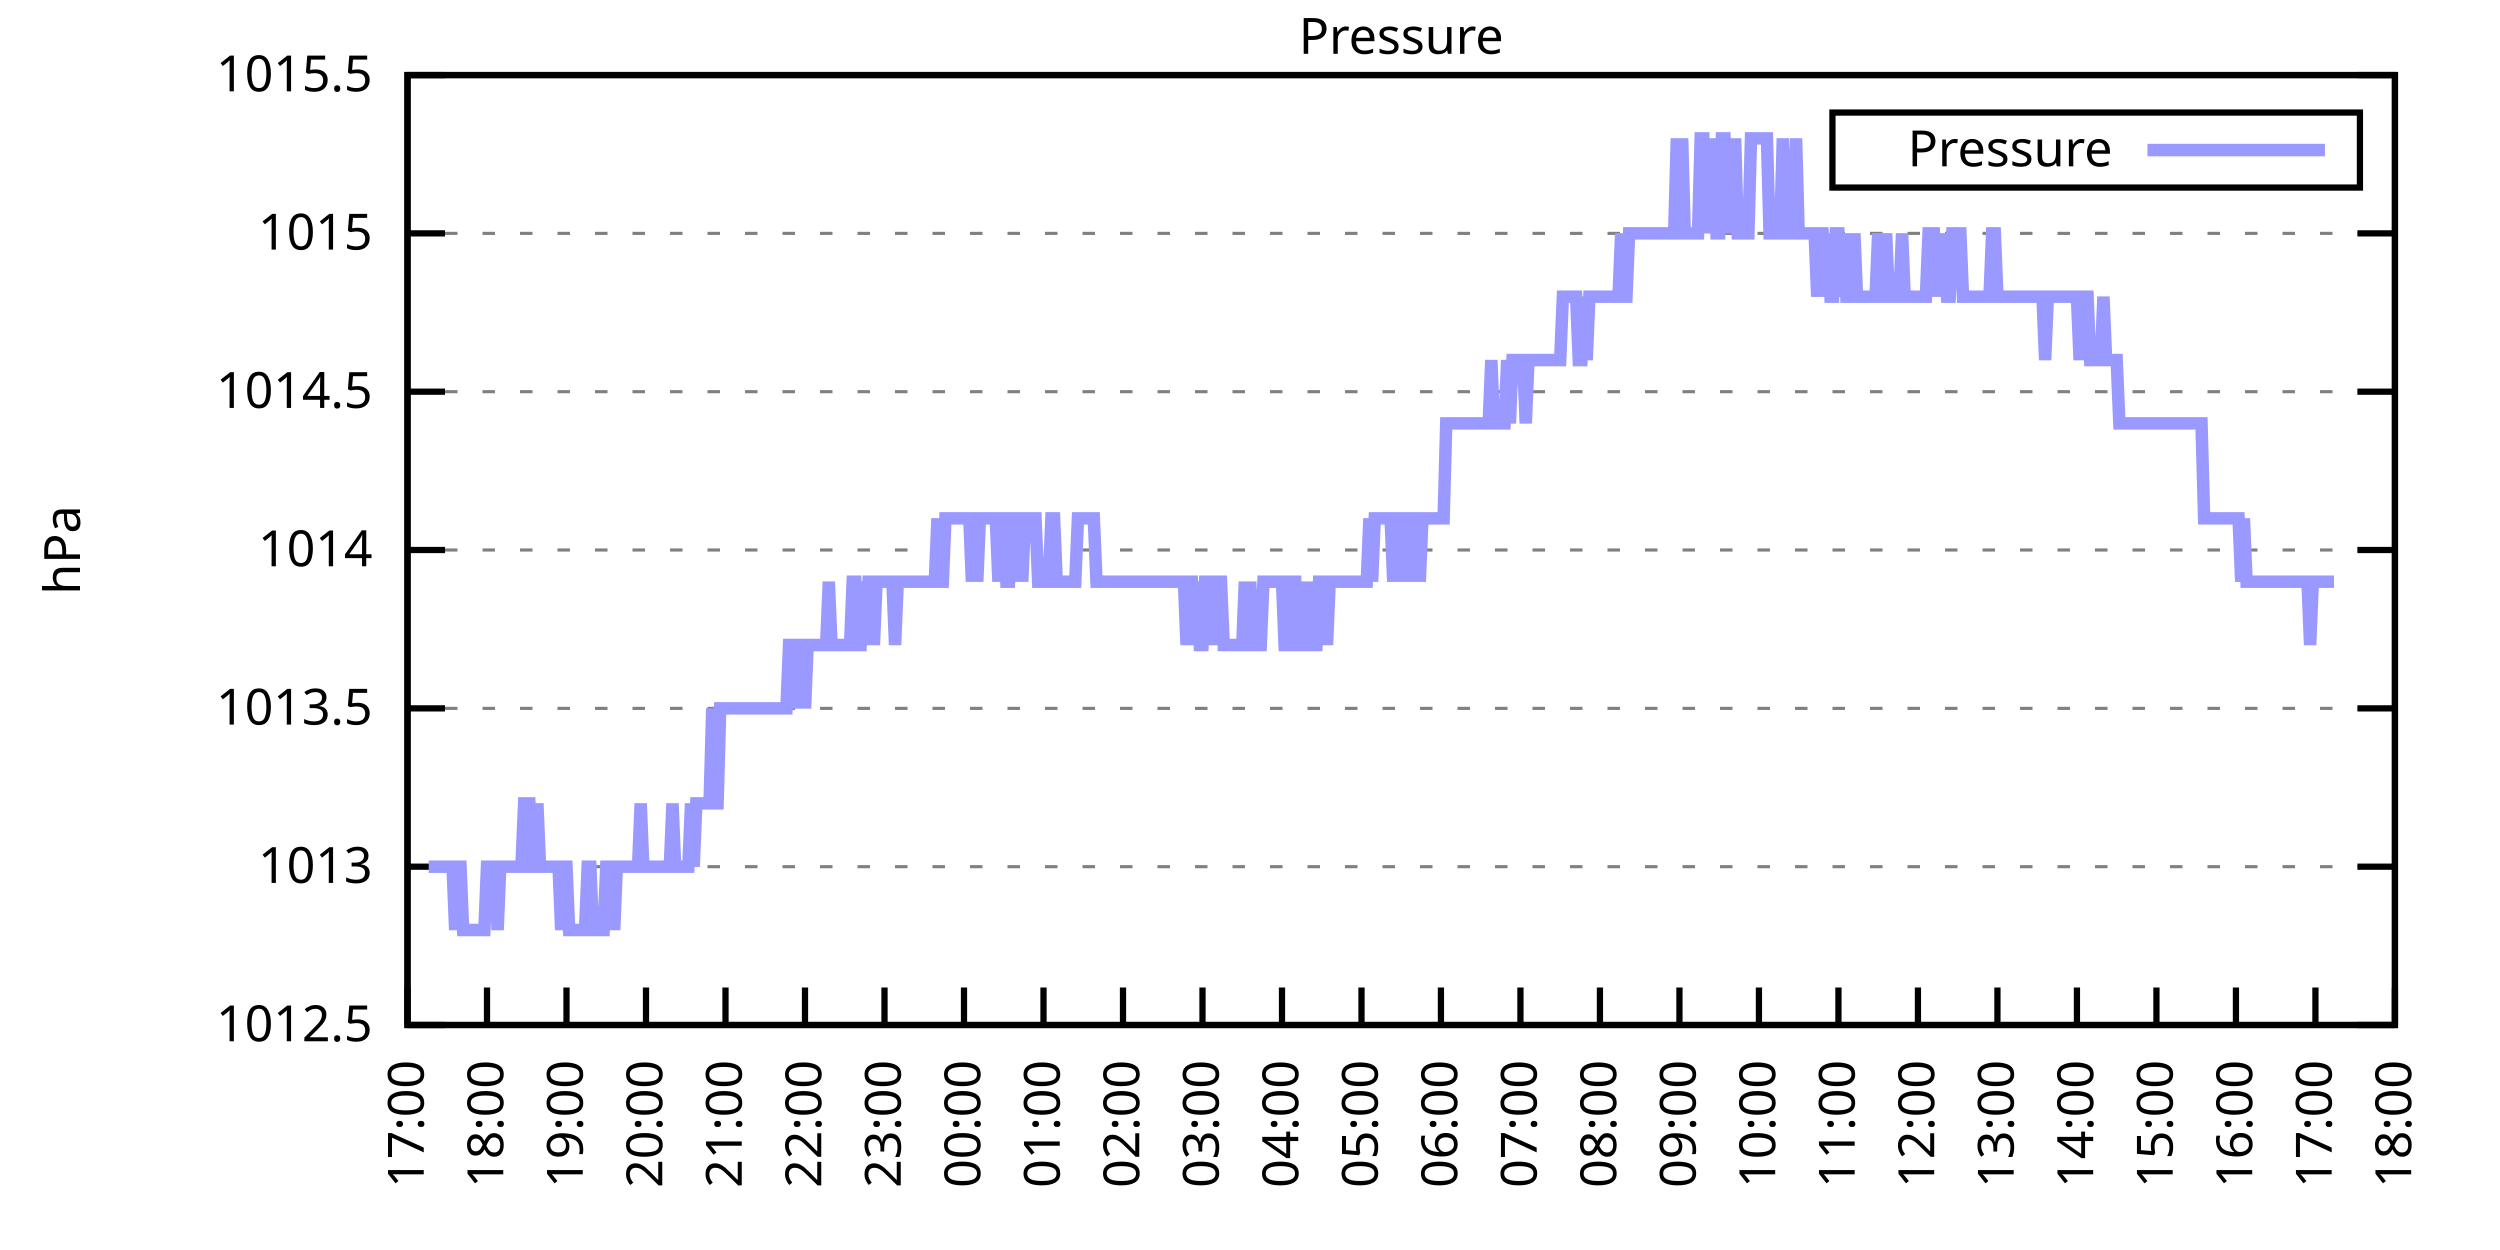
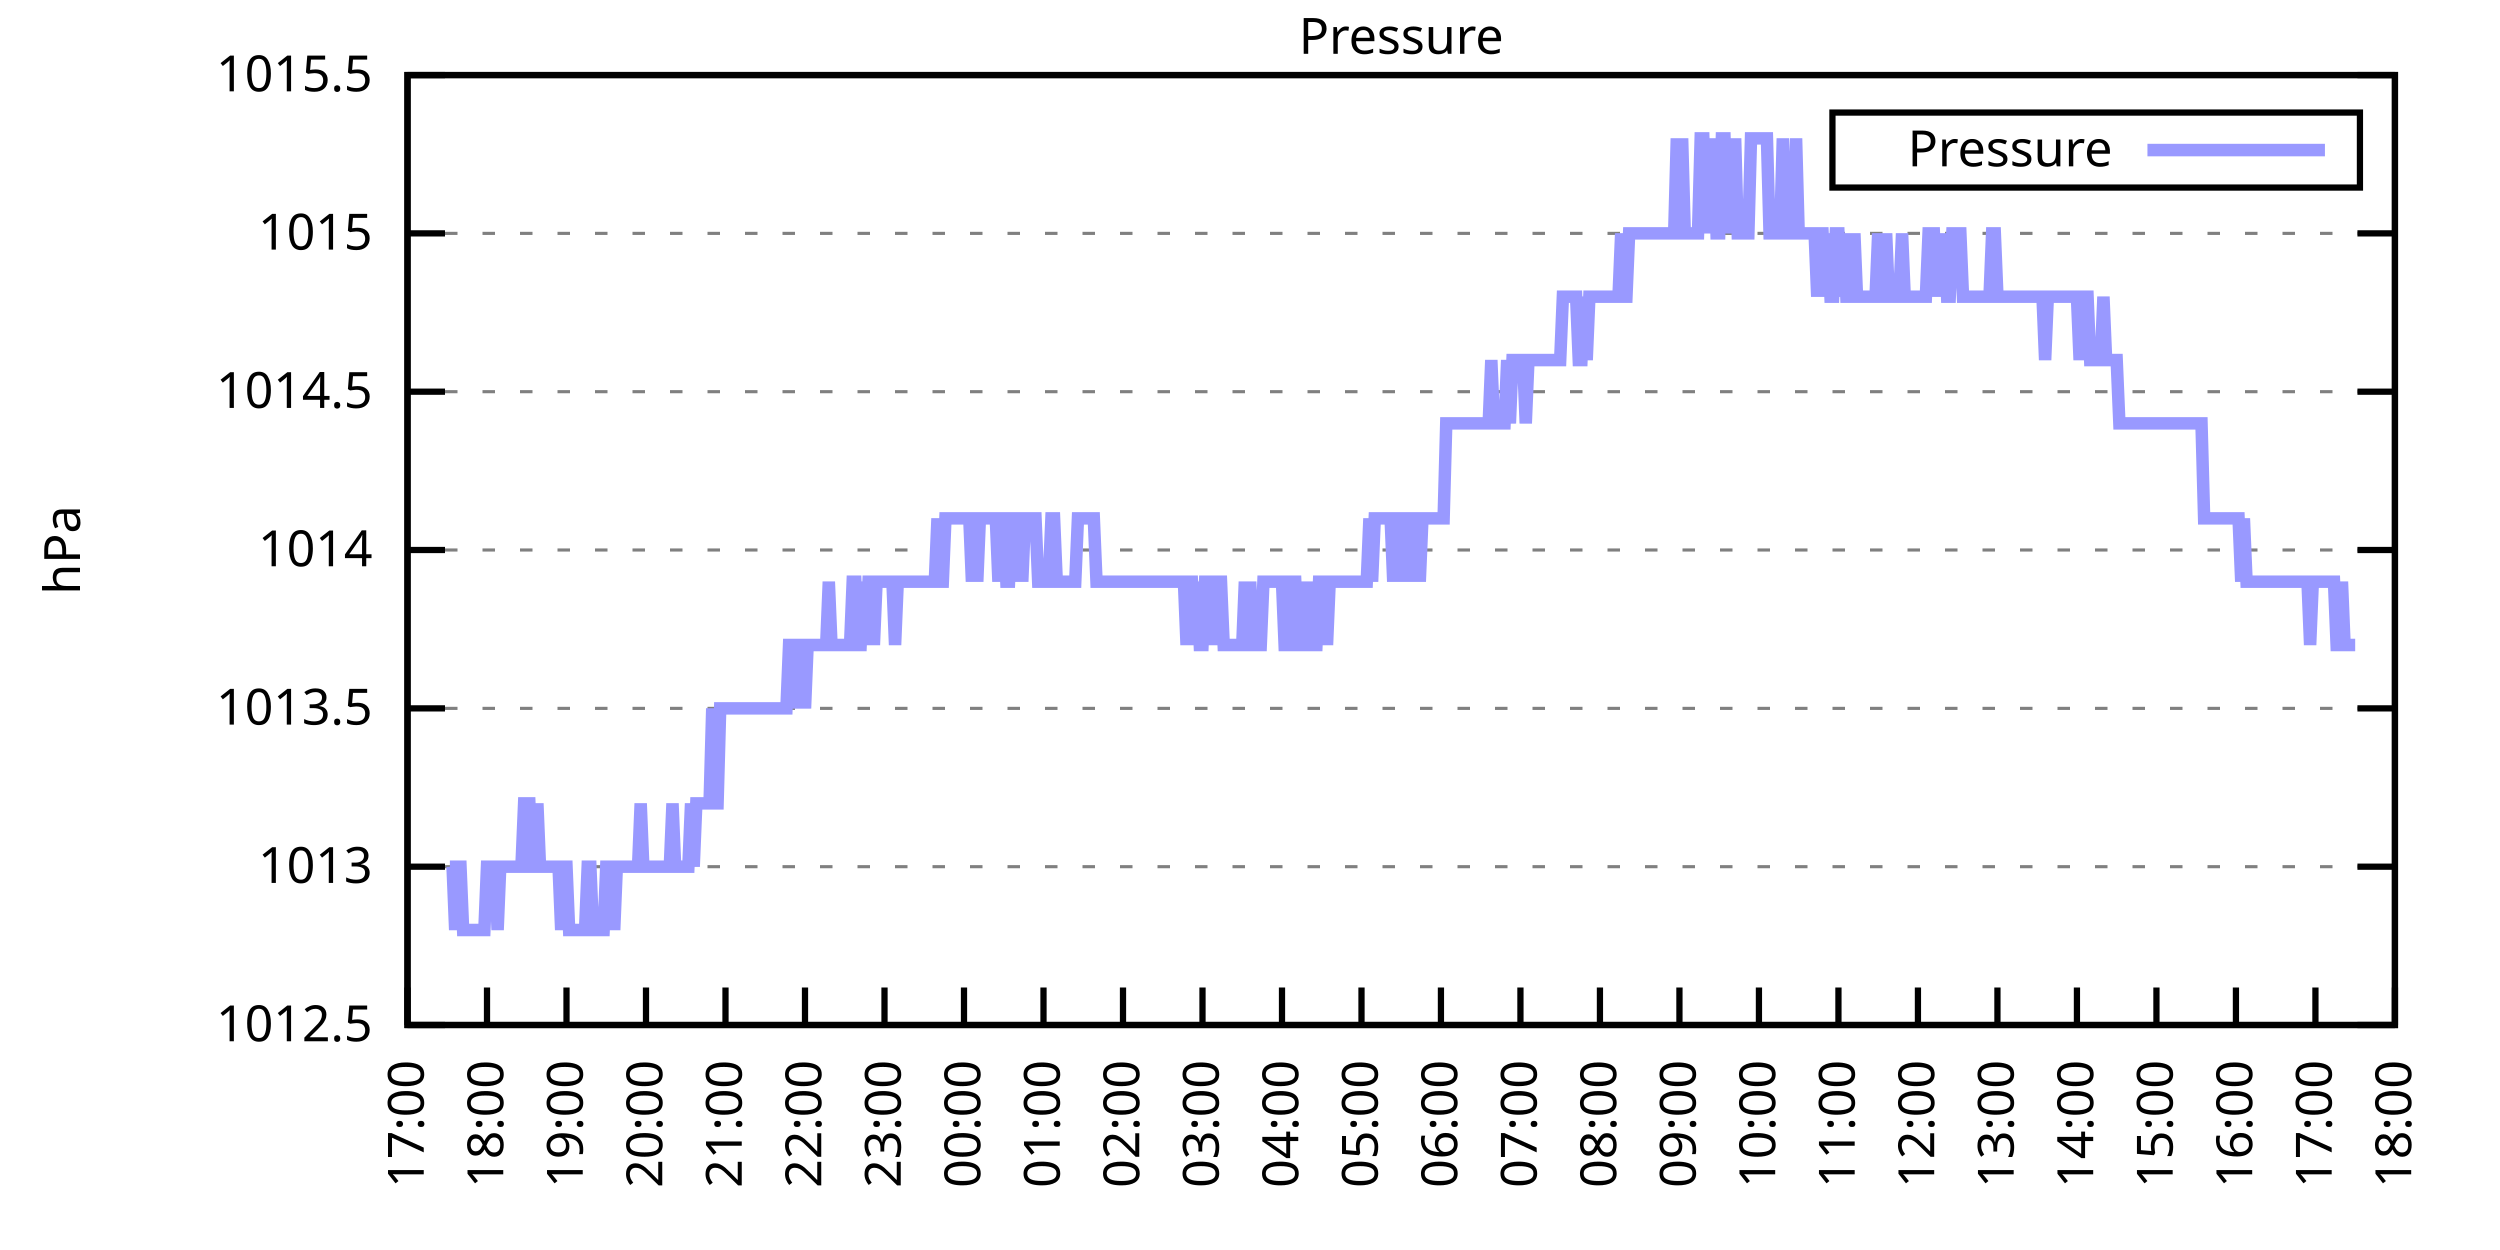
<svg xmlns="http://www.w3.org/2000/svg" xmlns:xlink="http://www.w3.org/1999/xlink" width="400" height="200" viewBox="0 0 400 200">
  <g id="gnuplot_canvas">
    <rect x="0" y="0" width="400" height="200" fill="none" />
    <defs>
      <circle id="gpDot" r="0.5" stroke-width="0.5" stroke="currentColor" />
      <path id="gpPt0" stroke-width="0.333" stroke="currentColor" d="M-1,0 h2 M0,-1 v2" />
      <path id="gpPt1" stroke-width="0.333" stroke="currentColor" d="M-1,-1 L1,1 M1,-1 L-1,1" />
      <path id="gpPt2" stroke-width="0.333" stroke="currentColor" d="M-1,0 L1,0 M0,-1 L0,1 M-1,-1 L1,1 M-1,1 L1,-1" />
      <rect id="gpPt3" stroke-width="0.333" stroke="currentColor" x="-1" y="-1" width="2" height="2" />
      <rect id="gpPt4" stroke-width="0.333" stroke="currentColor" fill="currentColor" x="-1" y="-1" width="2" height="2" />
      <circle id="gpPt5" stroke-width="0.333" stroke="currentColor" cx="0" cy="0" r="1" />
      <use xlink:href="#gpPt5" id="gpPt6" fill="currentColor" stroke="none" />
      <path id="gpPt7" stroke-width="0.333" stroke="currentColor" d="M0,-1.33 L-1.33,0.67 L1.33,0.67 z" />
      <use xlink:href="#gpPt7" id="gpPt8" fill="currentColor" stroke="none" />
      <use xlink:href="#gpPt7" id="gpPt9" stroke="currentColor" transform="rotate(180)" />
      <use xlink:href="#gpPt9" id="gpPt10" fill="currentColor" stroke="none" />
      <use xlink:href="#gpPt3" id="gpPt11" stroke="currentColor" transform="rotate(45)" />
      <use xlink:href="#gpPt11" id="gpPt12" fill="currentColor" stroke="none" />
      <path id="gpPt13" stroke-width="0.333" stroke="currentColor" d="M0,1.330 L1.265,0.411 L0.782,-1.067 L-0.782,-1.076 L-1.265,0.411 z" />
      <use xlink:href="#gpPt13" id="gpPt14" fill="currentColor" stroke="none" />
      <filter id="textbox" filterUnits="objectBoundingBox" x="0" y="0" height="1" width="1">
        <feFlood flood-color="white" flood-opacity="1" result="bgnd" />
        <feComposite in="SourceGraphic" in2="bgnd" operator="atop" />
      </filter>
      <filter id="greybox" filterUnits="objectBoundingBox" x="0" y="0" height="1" width="1">
        <feFlood flood-color="lightgrey" flood-opacity="1" result="grey" />
        <feComposite in="SourceGraphic" in2="grey" operator="atop" />
      </filter>
    </defs>
    <g fill="none" color="white" stroke="currentColor" stroke-width="1.00" stroke-linecap="butt" stroke-linejoin="miter">
</g>
    <g fill="none" color="black" stroke="currentColor" stroke-width="1.00" stroke-linecap="butt" stroke-linejoin="miter">
      <g stroke="none" shape-rendering="crispEdges">
        <polygon fill="rgb(255, 255, 255)" points="65.20,164.00 383.18,164.00 383.18,12.02 65.20,12.02 " />
      </g>
    </g>
    <g fill="none" color="black" stroke="currentColor" stroke-width="1.00" stroke-linecap="butt" stroke-linejoin="miter">
</g>
    <g fill="none" color="black" stroke="black" stroke-width="0.50" stroke-linecap="butt" stroke-linejoin="miter">
</g>
    <g fill="none" color="gray" stroke="currentColor" stroke-width="0.50" stroke-linecap="butt" stroke-linejoin="miter">
      <path stroke="gray" stroke-dasharray="2,4" class="gridline" d="M65.20,164.00 L383.19,164.00  " />
    </g>
    <g fill="none" color="gray" stroke="gray" stroke-width="1.00" stroke-linecap="butt" stroke-linejoin="miter">
</g>
    <g fill="none" color="black" stroke="currentColor" stroke-width="1.00" stroke-linecap="butt" stroke-linejoin="miter">
      <path stroke="black" d="M65.20,164.00 L71.20,164.00 M383.19,164.00 L377.19,164.00  " />
      <g transform="translate(59.60,166.60)" stroke="none" fill="black" font-family="Sans" font-size="8.00" text-anchor="end">
        <text>
          <tspan font-family="Sans"> 1012.5</tspan>
        </text>
      </g>
    </g>
    <g fill="none" color="black" stroke="currentColor" stroke-width="1.00" stroke-linecap="butt" stroke-linejoin="miter">
</g>
    <g fill="none" color="black" stroke="black" stroke-width="0.50" stroke-linecap="butt" stroke-linejoin="miter">
</g>
    <g fill="none" color="gray" stroke="currentColor" stroke-width="0.50" stroke-linecap="butt" stroke-linejoin="miter">
      <path stroke="gray" stroke-dasharray="2,4" class="gridline" d="M65.20,138.67 L383.19,138.67  " />
    </g>
    <g fill="none" color="gray" stroke="gray" stroke-width="1.00" stroke-linecap="butt" stroke-linejoin="miter">
</g>
    <g fill="none" color="black" stroke="currentColor" stroke-width="1.00" stroke-linecap="butt" stroke-linejoin="miter">
      <path stroke="black" d="M65.20,138.67 L71.20,138.67 M383.19,138.67 L377.19,138.67  " />
      <g transform="translate(59.60,141.27)" stroke="none" fill="black" font-family="Sans" font-size="8.00" text-anchor="end">
        <text>
          <tspan font-family="Sans"> 1013</tspan>
        </text>
      </g>
    </g>
    <g fill="none" color="black" stroke="currentColor" stroke-width="1.00" stroke-linecap="butt" stroke-linejoin="miter">
</g>
    <g fill="none" color="black" stroke="black" stroke-width="0.50" stroke-linecap="butt" stroke-linejoin="miter">
</g>
    <g fill="none" color="gray" stroke="currentColor" stroke-width="0.50" stroke-linecap="butt" stroke-linejoin="miter">
      <path stroke="gray" stroke-dasharray="2,4" class="gridline" d="M65.20,113.34 L383.19,113.34  " />
    </g>
    <g fill="none" color="gray" stroke="gray" stroke-width="1.00" stroke-linecap="butt" stroke-linejoin="miter">
</g>
    <g fill="none" color="black" stroke="currentColor" stroke-width="1.00" stroke-linecap="butt" stroke-linejoin="miter">
      <path stroke="black" d="M65.20,113.34 L71.20,113.34 M383.19,113.34 L377.19,113.34  " />
      <g transform="translate(59.60,115.94)" stroke="none" fill="black" font-family="Sans" font-size="8.00" text-anchor="end">
        <text>
          <tspan font-family="Sans"> 1013.5</tspan>
        </text>
      </g>
    </g>
    <g fill="none" color="black" stroke="currentColor" stroke-width="1.00" stroke-linecap="butt" stroke-linejoin="miter">
</g>
    <g fill="none" color="black" stroke="black" stroke-width="0.50" stroke-linecap="butt" stroke-linejoin="miter">
</g>
    <g fill="none" color="gray" stroke="currentColor" stroke-width="0.50" stroke-linecap="butt" stroke-linejoin="miter">
      <path stroke="gray" stroke-dasharray="2,4" class="gridline" d="M65.20,88.00 L383.19,88.00  " />
    </g>
    <g fill="none" color="gray" stroke="gray" stroke-width="1.00" stroke-linecap="butt" stroke-linejoin="miter">
</g>
    <g fill="none" color="black" stroke="currentColor" stroke-width="1.00" stroke-linecap="butt" stroke-linejoin="miter">
      <path stroke="black" d="M65.20,88.00 L71.20,88.00 M383.19,88.00 L377.19,88.00  " />
      <g transform="translate(59.60,90.60)" stroke="none" fill="black" font-family="Sans" font-size="8.00" text-anchor="end">
        <text>
          <tspan font-family="Sans"> 1014</tspan>
        </text>
      </g>
    </g>
    <g fill="none" color="black" stroke="currentColor" stroke-width="1.00" stroke-linecap="butt" stroke-linejoin="miter">
</g>
    <g fill="none" color="black" stroke="black" stroke-width="0.50" stroke-linecap="butt" stroke-linejoin="miter">
</g>
    <g fill="none" color="gray" stroke="currentColor" stroke-width="0.50" stroke-linecap="butt" stroke-linejoin="miter">
      <path stroke="gray" stroke-dasharray="2,4" class="gridline" d="M65.20,62.67 L383.19,62.67  " />
    </g>
    <g fill="none" color="gray" stroke="gray" stroke-width="1.00" stroke-linecap="butt" stroke-linejoin="miter">
</g>
    <g fill="none" color="black" stroke="currentColor" stroke-width="1.00" stroke-linecap="butt" stroke-linejoin="miter">
      <path stroke="black" d="M65.20,62.67 L71.20,62.67 M383.19,62.67 L377.19,62.67  " />
      <g transform="translate(59.60,65.27)" stroke="none" fill="black" font-family="Sans" font-size="8.00" text-anchor="end">
        <text>
          <tspan font-family="Sans"> 1014.5</tspan>
        </text>
      </g>
    </g>
    <g fill="none" color="black" stroke="currentColor" stroke-width="1.00" stroke-linecap="butt" stroke-linejoin="miter">
</g>
    <g fill="none" color="black" stroke="black" stroke-width="0.50" stroke-linecap="butt" stroke-linejoin="miter">
</g>
    <g fill="none" color="gray" stroke="currentColor" stroke-width="0.50" stroke-linecap="butt" stroke-linejoin="miter">
      <path stroke="gray" stroke-dasharray="2,4" class="gridline" d="M65.20,37.34 L383.19,37.34  " />
    </g>
    <g fill="none" color="gray" stroke="gray" stroke-width="1.00" stroke-linecap="butt" stroke-linejoin="miter">
</g>
    <g fill="none" color="black" stroke="currentColor" stroke-width="1.00" stroke-linecap="butt" stroke-linejoin="miter">
      <path stroke="black" d="M65.20,37.34 L71.20,37.34 M383.19,37.34 L377.19,37.34  " />
      <g transform="translate(59.60,39.94)" stroke="none" fill="black" font-family="Sans" font-size="8.00" text-anchor="end">
        <text>
          <tspan font-family="Sans"> 1015</tspan>
        </text>
      </g>
    </g>
    <g fill="none" color="black" stroke="currentColor" stroke-width="1.00" stroke-linecap="butt" stroke-linejoin="miter">
</g>
    <g fill="none" color="black" stroke="black" stroke-width="0.50" stroke-linecap="butt" stroke-linejoin="miter">
</g>
    <g fill="none" color="gray" stroke="currentColor" stroke-width="0.50" stroke-linecap="butt" stroke-linejoin="miter">
      <path stroke="gray" stroke-dasharray="2,4" class="gridline" d="M65.20,12.01 L383.19,12.01  " />
    </g>
    <g fill="none" color="gray" stroke="gray" stroke-width="1.00" stroke-linecap="butt" stroke-linejoin="miter">
</g>
    <g fill="none" color="black" stroke="currentColor" stroke-width="1.00" stroke-linecap="butt" stroke-linejoin="miter">
      <path stroke="black" d="M65.20,12.01 L71.20,12.01 M383.19,12.01 L377.19,12.01  " />
      <g transform="translate(59.60,14.61)" stroke="none" fill="black" font-family="Sans" font-size="8.00" text-anchor="end">
        <text>
          <tspan font-family="Sans"> 1015.5</tspan>
        </text>
      </g>
    </g>
    <g fill="none" color="black" stroke="currentColor" stroke-width="1.00" stroke-linecap="butt" stroke-linejoin="miter">
      <path stroke="black" d="M65.20,164.00 L65.20,158.00  " />
      <g transform="translate(67.80,169.60) rotate(270.00)" stroke="none" fill="black" font-family="Sans" font-size="8.00" text-anchor="end">
        <text>
          <tspan font-family="Sans">17:00</tspan>
        </text>
      </g>
    </g>
    <g fill="none" color="black" stroke="currentColor" stroke-width="1.00" stroke-linecap="butt" stroke-linejoin="miter">
      <path stroke="black" d="M77.92,164.00 L77.92,158.00  " />
      <g transform="translate(80.52,169.60) rotate(270.00)" stroke="none" fill="black" font-family="Sans" font-size="8.00" text-anchor="end">
        <text>
          <tspan font-family="Sans">18:00</tspan>
        </text>
      </g>
    </g>
    <g fill="none" color="black" stroke="currentColor" stroke-width="1.00" stroke-linecap="butt" stroke-linejoin="miter">
      <path stroke="black" d="M90.64,164.00 L90.64,158.00  " />
      <g transform="translate(93.24,169.60) rotate(270.00)" stroke="none" fill="black" font-family="Sans" font-size="8.00" text-anchor="end">
        <text>
          <tspan font-family="Sans">19:00</tspan>
        </text>
      </g>
    </g>
    <g fill="none" color="black" stroke="currentColor" stroke-width="1.00" stroke-linecap="butt" stroke-linejoin="miter">
      <path stroke="black" d="M103.36,164.00 L103.36,158.00  " />
      <g transform="translate(105.96,169.60) rotate(270.00)" stroke="none" fill="black" font-family="Sans" font-size="8.00" text-anchor="end">
        <text>
          <tspan font-family="Sans">20:00</tspan>
        </text>
      </g>
    </g>
    <g fill="none" color="black" stroke="currentColor" stroke-width="1.00" stroke-linecap="butt" stroke-linejoin="miter">
      <path stroke="black" d="M116.08,164.00 L116.08,158.00  " />
      <g transform="translate(118.68,169.60) rotate(270.00)" stroke="none" fill="black" font-family="Sans" font-size="8.00" text-anchor="end">
        <text>
          <tspan font-family="Sans">21:00</tspan>
        </text>
      </g>
    </g>
    <g fill="none" color="black" stroke="currentColor" stroke-width="1.00" stroke-linecap="butt" stroke-linejoin="miter">
      <path stroke="black" d="M128.80,164.00 L128.80,158.00  " />
      <g transform="translate(131.40,169.60) rotate(270.00)" stroke="none" fill="black" font-family="Sans" font-size="8.00" text-anchor="end">
        <text>
          <tspan font-family="Sans">22:00</tspan>
        </text>
      </g>
    </g>
    <g fill="none" color="black" stroke="currentColor" stroke-width="1.00" stroke-linecap="butt" stroke-linejoin="miter">
      <path stroke="black" d="M141.52,164.00 L141.52,158.00  " />
      <g transform="translate(144.12,169.60) rotate(270.00)" stroke="none" fill="black" font-family="Sans" font-size="8.00" text-anchor="end">
        <text>
          <tspan font-family="Sans">23:00</tspan>
        </text>
      </g>
    </g>
    <g fill="none" color="black" stroke="currentColor" stroke-width="1.00" stroke-linecap="butt" stroke-linejoin="miter">
      <path stroke="black" d="M154.24,164.00 L154.24,158.00  " />
      <g transform="translate(156.84,169.60) rotate(270.00)" stroke="none" fill="black" font-family="Sans" font-size="8.00" text-anchor="end">
        <text>
          <tspan font-family="Sans">00:00</tspan>
        </text>
      </g>
    </g>
    <g fill="none" color="black" stroke="currentColor" stroke-width="1.00" stroke-linecap="butt" stroke-linejoin="miter">
      <path stroke="black" d="M166.96,164.00 L166.96,158.00  " />
      <g transform="translate(169.56,169.60) rotate(270.00)" stroke="none" fill="black" font-family="Sans" font-size="8.00" text-anchor="end">
        <text>
          <tspan font-family="Sans">01:00</tspan>
        </text>
      </g>
    </g>
    <g fill="none" color="black" stroke="currentColor" stroke-width="1.00" stroke-linecap="butt" stroke-linejoin="miter">
      <path stroke="black" d="M179.68,164.00 L179.68,158.00  " />
      <g transform="translate(182.28,169.60) rotate(270.00)" stroke="none" fill="black" font-family="Sans" font-size="8.00" text-anchor="end">
        <text>
          <tspan font-family="Sans">02:00</tspan>
        </text>
      </g>
    </g>
    <g fill="none" color="black" stroke="currentColor" stroke-width="1.00" stroke-linecap="butt" stroke-linejoin="miter">
      <path stroke="black" d="M192.40,164.00 L192.40,158.00  " />
      <g transform="translate(195.00,169.60) rotate(270.00)" stroke="none" fill="black" font-family="Sans" font-size="8.00" text-anchor="end">
        <text>
          <tspan font-family="Sans">03:00</tspan>
        </text>
      </g>
    </g>
    <g fill="none" color="black" stroke="currentColor" stroke-width="1.00" stroke-linecap="butt" stroke-linejoin="miter">
      <path stroke="black" d="M205.12,164.00 L205.12,158.00  " />
      <g transform="translate(207.72,169.60) rotate(270.00)" stroke="none" fill="black" font-family="Sans" font-size="8.00" text-anchor="end">
        <text>
          <tspan font-family="Sans">04:00</tspan>
        </text>
      </g>
    </g>
    <g fill="none" color="black" stroke="currentColor" stroke-width="1.00" stroke-linecap="butt" stroke-linejoin="miter">
      <path stroke="black" d="M217.84,164.00 L217.84,158.00  " />
      <g transform="translate(220.44,169.60) rotate(270.00)" stroke="none" fill="black" font-family="Sans" font-size="8.00" text-anchor="end">
        <text>
          <tspan font-family="Sans">05:00</tspan>
        </text>
      </g>
    </g>
    <g fill="none" color="black" stroke="currentColor" stroke-width="1.00" stroke-linecap="butt" stroke-linejoin="miter">
      <path stroke="black" d="M230.55,164.00 L230.55,158.00  " />
      <g transform="translate(233.15,169.60) rotate(270.00)" stroke="none" fill="black" font-family="Sans" font-size="8.00" text-anchor="end">
        <text>
          <tspan font-family="Sans">06:00</tspan>
        </text>
      </g>
    </g>
    <g fill="none" color="black" stroke="currentColor" stroke-width="1.00" stroke-linecap="butt" stroke-linejoin="miter">
      <path stroke="black" d="M243.27,164.00 L243.27,158.00  " />
      <g transform="translate(245.87,169.60) rotate(270.00)" stroke="none" fill="black" font-family="Sans" font-size="8.00" text-anchor="end">
        <text>
          <tspan font-family="Sans">07:00</tspan>
        </text>
      </g>
    </g>
    <g fill="none" color="black" stroke="currentColor" stroke-width="1.00" stroke-linecap="butt" stroke-linejoin="miter">
      <path stroke="black" d="M255.99,164.00 L255.99,158.00  " />
      <g transform="translate(258.59,169.60) rotate(270.00)" stroke="none" fill="black" font-family="Sans" font-size="8.00" text-anchor="end">
        <text>
          <tspan font-family="Sans">08:00</tspan>
        </text>
      </g>
    </g>
    <g fill="none" color="black" stroke="currentColor" stroke-width="1.00" stroke-linecap="butt" stroke-linejoin="miter">
      <path stroke="black" d="M268.71,164.00 L268.71,158.00  " />
      <g transform="translate(271.31,169.60) rotate(270.00)" stroke="none" fill="black" font-family="Sans" font-size="8.00" text-anchor="end">
        <text>
          <tspan font-family="Sans">09:00</tspan>
        </text>
      </g>
    </g>
    <g fill="none" color="black" stroke="currentColor" stroke-width="1.00" stroke-linecap="butt" stroke-linejoin="miter">
      <path stroke="black" d="M281.43,164.00 L281.43,158.00  " />
      <g transform="translate(284.03,169.60) rotate(270.00)" stroke="none" fill="black" font-family="Sans" font-size="8.00" text-anchor="end">
        <text>
          <tspan font-family="Sans">10:00</tspan>
        </text>
      </g>
    </g>
    <g fill="none" color="black" stroke="currentColor" stroke-width="1.00" stroke-linecap="butt" stroke-linejoin="miter">
      <path stroke="black" d="M294.15,164.00 L294.15,158.00  " />
      <g transform="translate(296.75,169.60) rotate(270.00)" stroke="none" fill="black" font-family="Sans" font-size="8.00" text-anchor="end">
        <text>
          <tspan font-family="Sans">11:00</tspan>
        </text>
      </g>
    </g>
    <g fill="none" color="black" stroke="currentColor" stroke-width="1.00" stroke-linecap="butt" stroke-linejoin="miter">
      <path stroke="black" d="M306.87,164.00 L306.87,158.00  " />
      <g transform="translate(309.47,169.60) rotate(270.00)" stroke="none" fill="black" font-family="Sans" font-size="8.00" text-anchor="end">
        <text>
          <tspan font-family="Sans">12:00</tspan>
        </text>
      </g>
    </g>
    <g fill="none" color="black" stroke="currentColor" stroke-width="1.00" stroke-linecap="butt" stroke-linejoin="miter">
      <path stroke="black" d="M319.59,164.00 L319.59,158.00  " />
      <g transform="translate(322.19,169.60) rotate(270.00)" stroke="none" fill="black" font-family="Sans" font-size="8.00" text-anchor="end">
        <text>
          <tspan font-family="Sans">13:00</tspan>
        </text>
      </g>
    </g>
    <g fill="none" color="black" stroke="currentColor" stroke-width="1.00" stroke-linecap="butt" stroke-linejoin="miter">
      <path stroke="black" d="M332.31,164.00 L332.31,158.00  " />
      <g transform="translate(334.91,169.60) rotate(270.00)" stroke="none" fill="black" font-family="Sans" font-size="8.00" text-anchor="end">
        <text>
          <tspan font-family="Sans">14:00</tspan>
        </text>
      </g>
    </g>
    <g fill="none" color="black" stroke="currentColor" stroke-width="1.00" stroke-linecap="butt" stroke-linejoin="miter">
      <path stroke="black" d="M345.03,164.00 L345.03,158.00  " />
      <g transform="translate(347.63,169.60) rotate(270.00)" stroke="none" fill="black" font-family="Sans" font-size="8.00" text-anchor="end">
        <text>
          <tspan font-family="Sans">15:00</tspan>
        </text>
      </g>
    </g>
    <g fill="none" color="black" stroke="currentColor" stroke-width="1.00" stroke-linecap="butt" stroke-linejoin="miter">
      <path stroke="black" d="M357.75,164.00 L357.75,158.00  " />
      <g transform="translate(360.35,169.60) rotate(270.00)" stroke="none" fill="black" font-family="Sans" font-size="8.00" text-anchor="end">
        <text>
          <tspan font-family="Sans">16:00</tspan>
        </text>
      </g>
    </g>
    <g fill="none" color="black" stroke="currentColor" stroke-width="1.00" stroke-linecap="butt" stroke-linejoin="miter">
      <path stroke="black" d="M370.47,164.00 L370.47,158.00  " />
      <g transform="translate(373.07,169.60) rotate(270.00)" stroke="none" fill="black" font-family="Sans" font-size="8.00" text-anchor="end">
        <text>
          <tspan font-family="Sans">17:00</tspan>
        </text>
      </g>
    </g>
    <g fill="none" color="black" stroke="currentColor" stroke-width="1.00" stroke-linecap="butt" stroke-linejoin="miter">
      <path stroke="black" d="M383.19,164.00 L383.19,158.00  " />
      <g transform="translate(385.79,169.60) rotate(270.00)" stroke="none" fill="black" font-family="Sans" font-size="8.00" text-anchor="end">
        <text>
          <tspan font-family="Sans">18:00</tspan>
        </text>
      </g>
    </g>
    <g fill="none" color="black" stroke="currentColor" stroke-width="1.00" stroke-linecap="butt" stroke-linejoin="miter">
</g>
    <g fill="none" color="black" stroke="currentColor" stroke-width="1.00" stroke-linecap="butt" stroke-linejoin="miter">
      <path stroke="black" d="M65.20,12.01 L65.20,164.00 L383.19,164.00 L383.19,12.01 L65.20,12.01 Z  " />
    </g>
    <g fill="none" color="black" stroke="currentColor" stroke-width="1.00" stroke-linecap="butt" stroke-linejoin="miter">
</g>
    <g fill="none" color="black" stroke="currentColor" stroke-width="1.00" stroke-linecap="butt" stroke-linejoin="miter">
      <path stroke="black" d="M293.19,30.01 L293.19,18.01 L377.59,18.01 L377.59,30.01 L293.19,30.01 Z  " />
    </g>
    <g id="Pressure_plot_1">
      <g fill="none" color="white" stroke="black" stroke-width="2.00" stroke-linecap="butt" stroke-linejoin="miter">
</g>
      <g fill="none" color="black" stroke="currentColor" stroke-width="2.00" stroke-linecap="butt" stroke-linejoin="miter">
        <g transform="translate(337.99,26.61)" stroke="none" fill="black" font-family="Sans" font-size="8.00" text-anchor="end">
          <text>
            <tspan font-family="Sans">Pressure</tspan>
          </text>
        </g>
      </g>
      <g fill="none" color="black" stroke="currentColor" stroke-width="2.00" stroke-linecap="butt" stroke-linejoin="miter">
-         <path stroke="rgb(153, 153, 255)" d="M343.59,24.01 L371.99,24.01 M68.59,138.67 L69.02,138.67 L69.44,138.67 L69.86,138.67 L70.29,138.67 L70.71,138.67   L71.14,138.67 L71.56,138.67 L71.98,138.67 L72.41,138.67 L72.83,148.80 L73.26,138.67 L73.68,138.67 L74.10,148.80   L74.53,148.80 L74.95,148.80 L75.38,148.80 L75.80,148.80 L76.22,148.80 L76.65,148.80 L77.07,148.80 L77.50,148.80   L77.92,138.67 L78.34,138.67 L78.77,138.67 L79.19,138.67 L79.62,148.80 L80.04,138.67 L80.46,138.67 L80.89,138.67   L81.31,138.67 L81.74,138.67 L82.16,138.67 L82.58,138.67 L83.01,138.67 L83.43,138.67 L83.86,128.54 L84.28,128.54   L84.70,128.54 L85.13,138.67 L85.55,138.67 L85.98,128.54 L86.40,138.67 L86.82,138.67 L87.25,138.67 L87.67,138.67   L88.10,138.67 L88.52,138.67 L88.94,138.67 L89.37,138.67 L89.79,148.80 L90.22,138.67 L90.64,138.67 L91.06,148.80   L91.49,148.80 L91.91,148.80 L92.34,148.80 L92.76,148.80 L93.18,148.80 L93.61,148.80 L94.03,138.67 L94.46,138.67   L94.88,148.80 L95.30,148.80 L95.73,148.80 L96.15,148.80 L96.58,148.80 L97.00,138.67 L97.42,138.67 L97.85,138.67   L98.27,148.80 L98.69,138.67 L99.12,138.67 L99.54,138.67 L99.97,138.67 L100.39,138.67 L100.81,138.67 L101.24,138.67   L101.66,138.67 L102.09,138.67 L102.51,128.54 L102.93,138.67 L103.36,138.67 L103.78,138.67 L104.21,138.67 L104.63,138.67   L105.05,138.67 L105.48,138.67 L105.90,138.67 L106.33,138.67 L106.75,138.67 L107.17,138.67 L107.60,128.54 L108.02,138.67   L108.45,138.67 L108.87,138.67 L109.29,138.67 L109.72,138.67 L110.14,138.67 L110.57,128.54 L110.99,138.67 L111.41,128.54   L111.84,128.54 L112.26,128.54 L112.69,128.54 L113.11,128.54 L113.53,128.54 L113.96,113.34 L114.38,128.54 L114.81,128.54   L115.23,113.34 L115.65,113.34 L116.08,113.34 L116.50,113.34 L116.93,113.34 L117.35,113.34 L117.77,113.34 L118.20,113.34   L118.62,113.34 L119.05,113.34 L119.47,113.34 L119.89,113.34 L120.32,113.34 L120.74,113.34 L121.17,113.34 L121.59,113.34   L122.01,113.34 L122.44,113.34 L122.86,113.34 L123.29,113.34 L123.71,113.34 L124.13,113.34 L124.56,113.34 L124.98,113.34   L125.41,113.34 L125.83,113.34 L126.25,103.20 L126.68,103.20 L127.10,113.34 L127.53,103.20 L127.95,103.20 L128.37,103.20   L128.80,113.34 L129.22,103.20 L129.65,103.20 L130.07,103.20 L130.49,103.20 L130.92,103.20 L131.34,103.20 L131.77,103.20   L132.19,103.20 L132.61,93.07 L133.04,103.20 L133.46,103.20 L133.89,103.20 L134.31,103.20 L134.73,103.20 L135.16,103.20   L135.58,103.20 L136.01,103.20 L136.43,93.07 L136.85,93.07 L137.28,103.20 L137.70,103.20 L138.13,93.07 L138.55,103.20   L138.97,93.07 L139.40,93.07 L139.82,103.20 L140.25,93.07 L140.67,93.07 L141.09,93.07 L141.52,93.07 L141.94,93.07   L142.37,93.07 L142.79,93.07 L143.21,103.20 L143.64,93.07 L144.06,93.07 L144.49,93.07 L144.91,93.07 L145.33,93.07   L145.76,93.07 L146.18,93.07 L146.61,93.07 L147.03,93.07 L147.45,93.07 L147.88,93.07 L148.30,93.07 L148.73,93.07   L149.15,93.07 L149.57,93.07 L150.00,82.94 L150.42,93.07 L150.85,93.07 L151.27,82.94 L151.69,82.94 L152.12,82.94   L152.54,82.94 L152.97,82.94 L153.39,82.94 L153.81,82.94 L154.24,82.94 L154.66,82.94 L155.09,82.94 L155.51,93.07   L155.93,82.94 L156.36,93.07 L156.78,82.94 L157.21,82.94 L157.63,82.94 L158.05,82.94 L158.48,82.94 L158.90,82.94   L159.33,82.94 L159.75,93.07 L160.17,82.94 L160.60,82.94 L161.02,93.07 L161.44,93.07 L161.87,82.94 L162.29,82.94   L162.72,93.07 L163.14,82.94 L163.56,93.07 L163.99,82.94 L164.41,82.94 L164.84,82.94 L165.26,82.94 L165.68,82.94   L166.11,93.07 L166.53,93.07 L166.96,93.07 L167.38,93.07 L167.80,93.07 L168.23,82.94 L168.65,82.94 L169.08,93.07   L169.50,93.07 L169.92,93.07 L170.35,93.07 L170.77,93.07 L171.20,93.07 L171.62,93.07 L172.04,93.07 L172.47,82.94   L172.89,82.94 L173.32,82.94 L173.74,82.94 L174.16,82.94 L174.59,82.94 L175.01,82.94 L175.44,93.07 L175.86,93.07   L176.28,93.07 L176.71,93.07 L177.13,93.07 L177.56,93.07 L177.98,93.07 L178.40,93.07 L178.83,93.07 L179.25,93.07   L179.68,93.07 L180.10,93.07 L180.52,93.07 L180.95,93.07 L181.37,93.07 L181.80,93.07 L182.22,93.07 L182.64,93.07   L183.07,93.07 L183.49,93.07 L183.92,93.07 L184.34,93.07 L184.76,93.07 L185.19,93.07 L185.61,93.07 L186.04,93.07   L186.46,93.07 L186.88,93.07 L187.31,93.07 L187.73,93.07 L188.16,93.07 L188.58,93.07 L189.00,93.07 L189.43,93.07   L189.85,103.20 L190.28,93.07 L190.70,93.07 L191.12,103.20 L191.55,93.07 L191.97,103.20 L192.40,103.20 L192.82,93.07   L193.24,93.07 L193.67,93.07 L194.09,103.20 L194.52,93.07 L194.94,93.07 L195.36,93.07 L195.79,103.20 L196.21,103.20   L196.64,103.20 L197.06,103.20 L197.48,103.20 L197.91,103.20 L198.33,103.20 L198.76,103.20 L199.18,93.07 L199.60,103.20   L200.03,93.07 L200.45,103.20 L200.88,103.20 L201.30,103.20 L201.72,103.20 L202.15,93.07 L202.57,93.07 L203.00,93.07   L203.42,93.07 L203.84,93.07 L204.27,93.07 L204.69,93.07 L205.12,93.07 L205.54,103.20 L205.96,103.20 L206.39,93.07   L206.81,93.07 L207.24,93.07 L207.66,103.20 L208.08,103.20 L208.51,93.07 L208.93,103.20 L209.36,103.20 L209.78,93.07   L210.20,103.20 L210.63,103.20 L211.05,93.07 L211.48,93.07 L211.90,93.07 L212.32,103.20 L212.75,93.07 L213.17,93.07   L213.60,93.07 L214.02,93.07 L214.44,93.07 L214.87,93.07 L215.29,93.07 L215.72,93.07 L216.14,93.07 L216.56,93.07   L216.99,93.07 L217.41,93.07 L217.84,93.07 L218.26,93.07 L218.68,93.07 L219.11,82.94 L219.53,93.07 L219.96,82.94   L220.38,82.94 L220.80,82.94 L221.23,82.94 L221.65,82.94 L222.08,82.94 L222.50,82.94 L222.92,93.07 L223.35,82.94   L223.77,82.94 L224.20,93.07 L224.62,82.94 L225.04,93.07 L225.47,82.94 L225.89,82.94 L226.31,93.07 L226.74,82.94   L227.16,93.07 L227.59,82.94 L228.01,82.94 L228.43,82.94 L228.86,82.94 L229.28,82.94 L229.71,82.94 L230.13,82.94   L230.55,82.94 L230.98,82.94 L231.40,67.74 L231.83,67.74 L232.25,67.74 L232.67,67.74 L233.10,67.74 L233.52,67.74   L233.95,67.74 L234.37,67.74 L234.79,67.74 L235.22,67.74 L235.64,67.74 L236.07,67.74 L236.49,67.74 L236.91,67.74   L237.34,67.74 L237.76,67.74 L238.19,67.74 L238.61,57.61 L239.03,67.74 L239.46,67.74 L239.88,67.74 L240.31,67.74   L240.73,67.74 L241.15,57.61 L241.58,67.74 L242.00,57.61 L242.43,57.61 L242.85,57.61 L243.27,57.61 L243.70,57.61   L244.12,67.74 L244.55,57.61 L244.97,57.61 L245.39,57.61 L245.82,57.61 L246.24,57.61 L246.67,57.61 L247.09,57.61   L247.51,57.61 L247.94,57.61 L248.36,57.61 L248.79,57.61 L249.21,57.61 L249.63,57.61 L250.06,47.47 L250.48,47.47   L250.91,47.47 L251.33,47.47 L251.75,47.47 L252.18,47.47 L252.60,57.61 L253.03,57.61 L253.45,47.47 L253.87,57.61   L254.30,47.47 L254.72,47.47 L255.15,47.47 L255.57,47.47 L255.99,47.47 L256.42,47.47 L256.84,47.47 L257.27,47.47   L257.69,47.47 L258.11,47.47 L258.54,47.47 L258.96,47.47 L259.39,37.34 L259.81,47.47 L260.23,47.47 L260.66,37.34   L261.08,37.34 L261.51,37.34 L261.93,37.34 L262.35,37.34 L262.78,37.34 L263.20,37.34 L263.63,37.34 L264.05,37.34   L264.47,37.34 L264.90,37.34 L265.32,37.34 L265.75,37.34 L266.17,37.34 L266.59,37.34 L267.02,37.34 L267.44,37.34   L267.87,37.34 L268.29,22.14 L268.71,37.34 L269.14,22.14 L269.56,37.34 L269.99,37.34 L270.41,37.34 L270.83,37.34   L271.26,37.34 L271.68,37.34 L272.11,22.14 L272.53,22.14 L272.95,37.34 L273.38,22.14 L273.80,37.34 L274.23,22.14   L274.65,37.34 L275.07,37.34 L275.50,22.14 L275.92,22.14 L276.35,37.34 L276.77,22.14 L277.19,37.34 L277.62,22.14   L278.04,37.34 L278.47,37.34 L278.89,37.34 L279.31,37.34 L279.74,37.34 L280.16,22.14 L280.59,22.14 L281.01,22.14   L281.43,22.14 L281.86,22.14 L282.28,22.14 L282.71,22.14 L283.13,37.34 L283.55,37.34 L283.98,37.34 L284.40,37.34   L284.83,37.34 L285.25,22.14 L285.67,37.34 L286.10,37.34 L286.52,37.34 L286.95,37.34 L287.37,22.14 L287.79,37.34   L288.22,37.34 L288.64,37.34 L289.06,37.34 L289.49,37.34 L289.91,37.34 L290.34,37.34 L290.76,47.47 L291.18,37.34   L291.61,37.34 L292.03,47.47 L292.46,37.34 L292.88,47.47 L293.30,47.47 L293.73,37.34 L294.15,37.34 L294.58,47.47   L295.00,37.34 L295.42,47.47 L295.85,47.47 L296.27,47.47 L296.70,37.34 L297.12,47.47 L297.54,47.47 L297.97,47.47   L298.39,47.47 L298.82,47.47 L299.24,47.47 L299.66,47.47 L300.09,47.47 L300.51,37.34 L300.94,47.47 L301.36,47.47   L301.78,37.34 L302.21,47.47 L302.63,47.47 L303.06,47.47 L303.48,47.47 L303.90,47.47 L304.33,37.34 L304.75,47.47   L305.18,47.47 L305.60,47.47 L306.02,47.47 L306.45,47.47 L306.87,47.47 L307.30,47.47 L307.72,47.47 L308.14,47.47   L308.57,37.34 L308.99,37.34 L309.42,37.34 L309.84,47.47 L310.26,37.34 L310.69,47.47 L311.11,37.34 L311.54,47.47   L311.96,47.47 L312.38,37.34 L312.81,37.34 L313.23,37.34 L313.66,37.34 L314.08,47.47 L314.50,47.47 L314.93,47.47   L315.35,47.47 L315.78,47.47 L316.20,47.47 L316.62,47.47 L317.05,47.47 L317.47,47.47 L317.90,47.47 L318.32,47.47   L318.74,37.34 L319.17,37.34 L319.59,47.47 L320.02,47.47 L320.44,47.47 L320.86,47.47 L321.29,47.47 L321.71,47.47   L322.14,47.47 L322.56,47.47 L322.98,47.47 L323.41,47.47 L323.83,47.47 L324.26,47.47 L324.68,47.47 L325.10,47.47   L325.53,47.47 L325.95,47.47 L326.38,47.47 L326.80,47.47 L327.22,57.61 L327.65,47.47 L328.07,47.47 L328.50,47.47   L328.92,47.47 L329.34,47.47 L329.77,47.47 L330.19,47.47 L330.62,47.47 L331.04,47.47 L331.46,47.47 L331.89,47.47   L332.31,47.47 L332.74,57.61 L333.16,47.47 L333.58,47.47 L334.01,47.47 L334.43,57.61 L334.86,57.61 L335.28,57.61   L335.70,57.61 L336.13,57.61 L336.55,47.47 L336.98,57.61 L337.40,57.61 L337.82,57.61 L338.25,57.61 L338.67,57.61   L339.10,67.74 L339.52,67.74 L339.94,67.74 L340.37,67.74 L340.79,67.74 L341.22,67.74 L341.64,67.74 L342.06,67.74   L342.49,67.74 L342.91,67.74 L343.34,67.74 L343.76,67.74 L344.18,67.74 L344.61,67.74 L345.03,67.74 L345.46,67.74   L345.88,67.74 L346.30,67.74 L346.73,67.74 L347.15,67.74 L347.58,67.74 L348.00,67.74 L348.42,67.74 L348.85,67.74   L349.27,67.74 L349.70,67.74 L350.12,67.74 L350.54,67.74 L350.97,67.74 L351.39,67.74 L351.81,67.74 L352.24,67.74   L352.66,82.94 L353.09,82.94 L353.51,82.94 L353.93,82.94 L354.36,82.94 L354.78,82.94 L355.21,82.94 L355.63,82.94   L356.05,82.94 L356.48,82.94 L356.90,82.94 L357.33,82.94 L357.75,82.94 L358.17,82.94 L358.60,93.07 L359.02,82.94   L359.45,93.07 L359.87,93.07 L360.29,93.07 L360.72,93.07 L361.14,93.07 L361.57,93.07 L361.99,93.07 L362.41,93.07   L362.84,93.07 L363.26,93.07 L363.69,93.07 L364.11,93.07 L364.53,93.07 L364.96,93.07 L365.38,93.07 L365.81,93.07   L366.23,93.07 L366.65,93.07 L367.08,93.07 L367.50,93.07 L367.93,93.07 L368.35,93.07 L368.77,93.07 L369.20,93.07   L369.62,103.20 L370.05,93.07 L370.47,93.07 L370.89,93.07 L371.32,93.07 L371.74,93.07 L372.17,93.07 L372.59,93.07   L373.01,93.07 L373.44,93.07  " />
+         <path stroke="rgb(153, 153, 255)" d="M343.59,24.01 L371.99,24.01 M71.98,138.67 L72.41,138.67 L72.83,148.80 L73.26,138.67 L73.68,138.67 L74.10,148.80   L74.53,148.80 L74.95,148.80 L75.38,148.80 L75.80,148.80 L76.22,148.80 L76.65,148.80 L77.07,148.80 L77.50,148.80   L77.92,138.67 L78.34,138.67 L78.77,138.67 L79.19,138.67 L79.62,148.80 L80.04,138.67 L80.46,138.67 L80.89,138.67   L81.31,138.67 L81.74,138.67 L82.16,138.67 L82.58,138.67 L83.01,138.67 L83.43,138.67 L83.86,128.54 L84.28,128.54   L84.70,128.54 L85.13,138.67 L85.55,138.67 L85.98,128.54 L86.40,138.67 L86.82,138.67 L87.25,138.67 L87.67,138.67   L88.10,138.67 L88.52,138.67 L88.94,138.67 L89.37,138.67 L89.79,148.80 L90.22,138.67 L90.64,138.67 L91.06,148.80   L91.49,148.80 L91.91,148.80 L92.34,148.80 L92.76,148.80 L93.18,148.80 L93.61,148.80 L94.03,138.67 L94.46,138.67   L94.88,148.80 L95.30,148.80 L95.73,148.80 L96.15,148.80 L96.58,148.80 L97.00,138.67 L97.42,138.67 L97.85,138.67   L98.27,148.80 L98.69,138.67 L99.12,138.67 L99.54,138.67 L99.97,138.67 L100.39,138.67 L100.81,138.67 L101.24,138.67   L101.66,138.67 L102.09,138.67 L102.51,128.54 L102.93,138.67 L103.36,138.67 L103.78,138.67 L104.21,138.67 L104.63,138.67   L105.05,138.67 L105.48,138.67 L105.90,138.67 L106.33,138.67 L106.75,138.67 L107.17,138.67 L107.60,128.54 L108.02,138.67   L108.45,138.67 L108.87,138.67 L109.29,138.67 L109.72,138.67 L110.14,138.67 L110.57,128.54 L110.99,138.67 L111.41,128.54   L111.84,128.54 L112.26,128.54 L112.69,128.54 L113.11,128.54 L113.53,128.54 L113.96,113.34 L114.38,128.54 L114.81,128.54   L115.23,113.34 L115.65,113.34 L116.08,113.34 L116.50,113.34 L116.93,113.34 L117.35,113.34 L117.77,113.34 L118.20,113.34   L118.62,113.34 L119.05,113.34 L119.47,113.34 L119.89,113.34 L120.32,113.34 L120.74,113.34 L121.17,113.34 L121.59,113.34   L122.01,113.34 L122.44,113.34 L122.86,113.34 L123.29,113.34 L123.71,113.34 L124.13,113.34 L124.56,113.34 L124.98,113.34   L125.41,113.34 L125.83,113.34 L126.25,103.20 L126.68,103.20 L127.10,113.34 L127.53,103.20 L127.95,103.20 L128.37,103.20   L128.80,113.34 L129.22,103.20 L129.65,103.20 L130.07,103.20 L130.49,103.20 L130.92,103.20 L131.34,103.20 L131.77,103.20   L132.19,103.20 L132.61,93.07 L133.04,103.20 L133.46,103.20 L133.89,103.20 L134.31,103.20 L134.73,103.20 L135.16,103.20   L135.58,103.20 L136.01,103.20 L136.43,93.07 L136.85,93.07 L137.28,103.20 L137.70,103.20 L138.13,93.07 L138.55,103.20   L138.97,93.07 L139.40,93.07 L139.82,103.20 L140.25,93.07 L140.67,93.07 L141.09,93.07 L141.52,93.07 L141.94,93.07   L142.37,93.07 L142.79,93.07 L143.21,103.20 L143.64,93.07 L144.06,93.07 L144.49,93.07 L144.91,93.07 L145.33,93.07   L145.76,93.07 L146.18,93.07 L146.61,93.07 L147.03,93.07 L147.45,93.07 L147.88,93.07 L148.30,93.07 L148.73,93.07   L149.15,93.07 L149.57,93.07 L150.00,82.94 L150.42,93.07 L150.85,93.07 L151.27,82.94 L151.69,82.94 L152.12,82.94   L152.54,82.94 L152.97,82.94 L153.39,82.94 L153.81,82.94 L154.24,82.94 L154.66,82.94 L155.09,82.94 L155.51,93.07   L155.93,82.94 L156.36,93.07 L156.78,82.94 L157.21,82.94 L157.63,82.94 L158.05,82.94 L158.48,82.94 L158.90,82.94   L159.33,82.94 L159.75,93.07 L160.17,82.94 L160.60,82.94 L161.02,93.07 L161.44,93.07 L161.87,82.94 L162.29,82.94   L162.72,93.07 L163.14,82.94 L163.56,93.07 L163.99,82.94 L164.41,82.94 L164.84,82.94 L165.26,82.94 L165.68,82.94   L166.11,93.07 L166.53,93.07 L166.96,93.07 L167.38,93.07 L167.80,93.07 L168.23,82.94 L168.65,82.94 L169.08,93.07   L169.50,93.07 L169.92,93.07 L170.35,93.07 L170.77,93.07 L171.20,93.07 L171.62,93.07 L172.04,93.07 L172.47,82.94   L172.89,82.94 L173.32,82.94 L173.74,82.94 L174.16,82.94 L174.59,82.94 L175.01,82.94 L175.44,93.07 L175.86,93.07   L176.28,93.07 L176.71,93.07 L177.13,93.07 L177.56,93.07 L177.98,93.07 L178.40,93.07 L178.83,93.07 L179.25,93.07   L179.68,93.07 L180.10,93.07 L180.52,93.07 L180.95,93.07 L181.37,93.07 L181.80,93.07 L182.22,93.07 L182.64,93.07   L183.07,93.07 L183.49,93.07 L183.92,93.07 L184.34,93.07 L184.76,93.07 L185.19,93.07 L185.61,93.07 L186.04,93.07   L186.46,93.07 L186.88,93.07 L187.31,93.07 L187.73,93.07 L188.16,93.07 L188.58,93.07 L189.00,93.07 L189.43,93.07   L189.85,103.20 L190.28,93.07 L190.70,93.07 L191.12,103.20 L191.55,93.07 L191.97,103.20 L192.40,103.20 L192.82,93.07   L193.24,93.07 L193.67,93.07 L194.09,103.20 L194.52,93.07 L194.94,93.07 L195.36,93.07 L195.79,103.20 L196.21,103.20   L196.64,103.20 L197.06,103.20 L197.48,103.20 L197.91,103.20 L198.33,103.20 L198.76,103.20 L199.18,93.07 L199.60,103.20   L200.03,93.07 L200.45,103.20 L200.88,103.20 L201.30,103.20 L201.72,103.20 L202.15,93.07 L202.57,93.07 L203.00,93.07   L203.42,93.07 L203.84,93.07 L204.27,93.07 L204.69,93.07 L205.12,93.07 L205.54,103.20 L205.96,103.20 L206.39,93.07   L206.81,93.07 L207.24,93.07 L207.66,103.20 L208.08,103.20 L208.51,93.07 L208.93,103.20 L209.36,103.20 L209.78,93.07   L210.20,103.20 L210.63,103.20 L211.05,93.07 L211.48,93.07 L211.90,93.07 L212.32,103.20 L212.75,93.07 L213.17,93.07   L213.60,93.07 L214.02,93.07 L214.44,93.07 L214.87,93.07 L215.29,93.07 L215.72,93.07 L216.14,93.07 L216.56,93.07   L216.99,93.07 L217.41,93.07 L217.84,93.07 L218.26,93.07 L218.68,93.07 L219.11,82.94 L219.53,93.07 L219.96,82.94   L220.38,82.94 L220.80,82.94 L221.23,82.94 L221.65,82.94 L222.08,82.94 L222.50,82.94 L222.92,93.07 L223.35,82.94   L223.77,82.94 L224.20,93.07 L224.62,82.94 L225.04,93.07 L225.47,82.94 L225.89,82.94 L226.31,93.07 L226.74,82.94   L227.16,93.07 L227.59,82.94 L228.01,82.94 L228.43,82.94 L228.86,82.94 L229.28,82.94 L229.71,82.94 L230.13,82.94   L230.55,82.94 L230.98,82.94 L231.40,67.74 L231.83,67.74 L232.25,67.74 L232.67,67.74 L233.10,67.74 L233.52,67.74   L233.95,67.74 L234.37,67.74 L234.79,67.74 L235.22,67.74 L235.64,67.74 L236.07,67.74 L236.49,67.74 L236.91,67.74   L237.34,67.74 L237.76,67.74 L238.19,67.74 L238.61,57.61 L239.03,67.74 L239.46,67.74 L239.88,67.74 L240.31,67.74   L240.73,67.74 L241.15,57.61 L241.58,67.74 L242.00,57.61 L242.43,57.61 L242.85,57.61 L243.27,57.61 L243.70,57.61   L244.12,67.74 L244.55,57.61 L244.97,57.61 L245.39,57.61 L245.82,57.61 L246.24,57.61 L246.67,57.61 L247.09,57.61   L247.51,57.61 L247.94,57.61 L248.36,57.61 L248.79,57.61 L249.21,57.61 L249.63,57.61 L250.06,47.47 L250.48,47.47   L250.91,47.47 L251.33,47.47 L251.75,47.47 L252.18,47.47 L252.60,57.61 L253.03,57.61 L253.45,47.47 L253.87,57.61   L254.30,47.47 L254.72,47.47 L255.15,47.47 L255.57,47.47 L255.99,47.47 L256.42,47.47 L256.84,47.47 L257.27,47.47   L257.69,47.47 L258.11,47.47 L258.54,47.47 L258.96,47.47 L259.39,37.34 L259.81,47.47 L260.23,47.47 L260.66,37.34   L261.08,37.34 L261.51,37.34 L261.93,37.34 L262.35,37.34 L262.78,37.34 L263.20,37.34 L263.63,37.34 L264.05,37.34   L264.47,37.34 L264.90,37.34 L265.32,37.34 L265.75,37.34 L266.17,37.34 L266.59,37.34 L267.02,37.34 L267.44,37.34   L267.87,37.34 L268.29,22.14 L268.71,37.34 L269.14,22.14 L269.56,37.34 L269.99,37.34 L270.41,37.34 L270.83,37.34   L271.26,37.34 L271.68,37.34 L272.11,22.14 L272.53,22.14 L272.95,37.34 L273.38,22.14 L273.80,37.34 L274.23,22.14   L274.65,37.34 L275.07,37.34 L275.50,22.14 L275.92,22.14 L276.35,37.34 L276.77,22.14 L277.19,37.34 L277.62,22.14   L278.04,37.34 L278.47,37.34 L278.89,37.34 L279.31,37.34 L279.74,37.34 L280.16,22.14 L280.59,22.14 L281.01,22.14   L281.43,22.14 L281.86,22.14 L282.28,22.14 L282.71,22.14 L283.13,37.34 L283.55,37.34 L283.98,37.34 L284.40,37.34   L284.83,37.34 L285.25,22.14 L285.67,37.34 L286.10,37.34 L286.52,37.34 L286.95,37.34 L287.37,22.14 L287.79,37.34   L288.22,37.34 L288.64,37.34 L289.06,37.34 L289.49,37.34 L289.91,37.34 L290.34,37.34 L290.76,47.47 L291.18,37.34   L291.61,37.34 L292.03,47.47 L292.46,37.34 L292.88,47.47 L293.30,47.47 L293.73,37.34 L294.15,37.34 L294.58,47.47   L295.00,37.34 L295.42,47.47 L295.85,47.47 L296.27,47.47 L296.70,37.34 L297.12,47.47 L297.54,47.47 L297.97,47.47   L298.39,47.47 L298.82,47.47 L299.24,47.47 L299.66,47.47 L300.09,47.47 L300.51,37.34 L300.94,47.47 L301.36,47.47   L301.78,37.34 L302.21,47.47 L302.63,47.47 L303.06,47.47 L303.48,47.47 L303.90,47.47 L304.33,37.34 L304.75,47.47   L305.18,47.47 L305.60,47.47 L306.02,47.47 L306.45,47.47 L306.87,47.47 L307.30,47.47 L307.72,47.47 L308.14,47.47   L308.57,37.34 L308.99,37.34 L309.42,37.34 L309.84,47.47 L310.26,37.34 L310.69,47.47 L311.11,37.34 L311.54,47.47   L311.96,47.47 L312.38,37.34 L312.81,37.34 L313.23,37.34 L313.66,37.34 L314.08,47.47 L314.50,47.47 L314.93,47.47   L315.35,47.47 L315.78,47.47 L316.20,47.47 L316.62,47.47 L317.05,47.47 L317.47,47.47 L317.90,47.47 L318.32,47.47   L318.74,37.34 L319.17,37.34 L319.59,47.47 L320.02,47.47 L320.44,47.47 L320.86,47.47 L321.29,47.47 L321.71,47.47   L322.14,47.47 L322.56,47.47 L322.98,47.47 L323.41,47.47 L323.83,47.47 L324.26,47.47 L324.68,47.47 L325.10,47.47   L325.53,47.47 L325.95,47.47 L326.38,47.47 L326.80,47.47 L327.22,57.61 L327.65,47.47 L328.07,47.47 L328.50,47.47   L328.92,47.47 L329.34,47.47 L329.77,47.47 L330.19,47.47 L330.62,47.47 L331.04,47.47 L331.46,47.47 L331.89,47.47   L332.31,47.47 L332.74,57.61 L333.16,47.47 L333.58,47.47 L334.01,47.47 L334.43,57.61 L334.86,57.61 L335.28,57.61   L335.70,57.61 L336.13,57.61 L336.55,47.47 L336.98,57.61 L337.40,57.61 L337.82,57.61 L338.25,57.61 L338.67,57.61   L339.10,67.74 L339.52,67.74 L339.94,67.74 L340.37,67.74 L340.79,67.74 L341.22,67.74 L341.64,67.74 L342.06,67.74   L342.49,67.74 L342.91,67.74 L343.34,67.74 L343.76,67.74 L344.18,67.74 L344.61,67.74 L345.03,67.74 L345.46,67.74   L345.88,67.74 L346.30,67.74 L346.73,67.74 L347.15,67.74 L347.58,67.74 L348.00,67.74 L348.42,67.74 L348.85,67.74   L349.27,67.74 L349.70,67.74 L350.12,67.74 L350.54,67.74 L350.97,67.74 L351.39,67.74 L351.81,67.74 L352.24,67.74   L352.66,82.94 L353.09,82.94 L353.51,82.94 L353.93,82.94 L354.36,82.94 L354.78,82.94 L355.21,82.94 L355.63,82.94   L356.05,82.94 L356.48,82.94 L356.90,82.94 L357.33,82.94 L357.75,82.94 L358.17,82.94 L358.60,93.07 L359.02,82.94   L359.45,93.07 L359.87,93.07 L360.29,93.07 L360.72,93.07 L361.14,93.07 L361.57,93.07 L361.99,93.07 L362.41,93.07   L362.84,93.07 L363.26,93.07 L363.69,93.07 L364.11,93.07 L364.53,93.07 L364.96,93.07 L365.38,93.07 L365.81,93.07   L366.23,93.07 L366.65,93.07 L367.08,93.07 L367.50,93.07 L367.93,93.07 L368.35,93.07 L368.77,93.07 L369.20,93.07   L369.62,103.20 L370.05,93.07 L370.47,93.07 L370.89,93.07 L371.32,93.07 L371.74,93.07 L372.17,93.07 L372.59,93.07   L373.01,93.07 L373.44,93.07 L373.86,103.20 L374.29,103.20 L374.71,93.07 L375.13,103.20 L375.56,103.20 L375.98,103.20   L376.41,103.20 L376.83,103.20  " />
      </g>
    </g>
    <g fill="none" color="black" stroke="currentColor" stroke-width="2.00" stroke-linecap="butt" stroke-linejoin="miter">
</g>
    <g fill="none" color="black" stroke="black" stroke-width="1.00" stroke-linecap="butt" stroke-linejoin="miter">
</g>
    <g fill="none" color="black" stroke="currentColor" stroke-width="1.00" stroke-linecap="butt" stroke-linejoin="miter">
      <path stroke="black" d="M65.20,12.01 L65.20,164.00 L383.19,164.00 L383.19,12.01 L65.20,12.01 Z  " />
      <g transform="translate(12.80,88.01) rotate(270.00)" stroke="none" fill="black" font-family="Sans" font-size="8.00" text-anchor="middle">
        <text>
          <tspan font-family="Sans">hPa</tspan>
        </text>
      </g>
    </g>
    <g fill="none" color="black" stroke="currentColor" stroke-width="1.00" stroke-linecap="butt" stroke-linejoin="miter">
</g>
    <g fill="none" color="black" stroke="currentColor" stroke-width="1.00" stroke-linecap="butt" stroke-linejoin="miter">
      <g transform="translate(224.19,8.61)" stroke="none" fill="black" font-family="Sans" font-size="8.00" text-anchor="middle">
        <text>
          <tspan font-family="Sans">Pressure</tspan>
        </text>
      </g>
    </g>
    <g fill="none" color="black" stroke="currentColor" stroke-width="1.00" stroke-linecap="butt" stroke-linejoin="miter">
</g>
  </g>
</svg>
